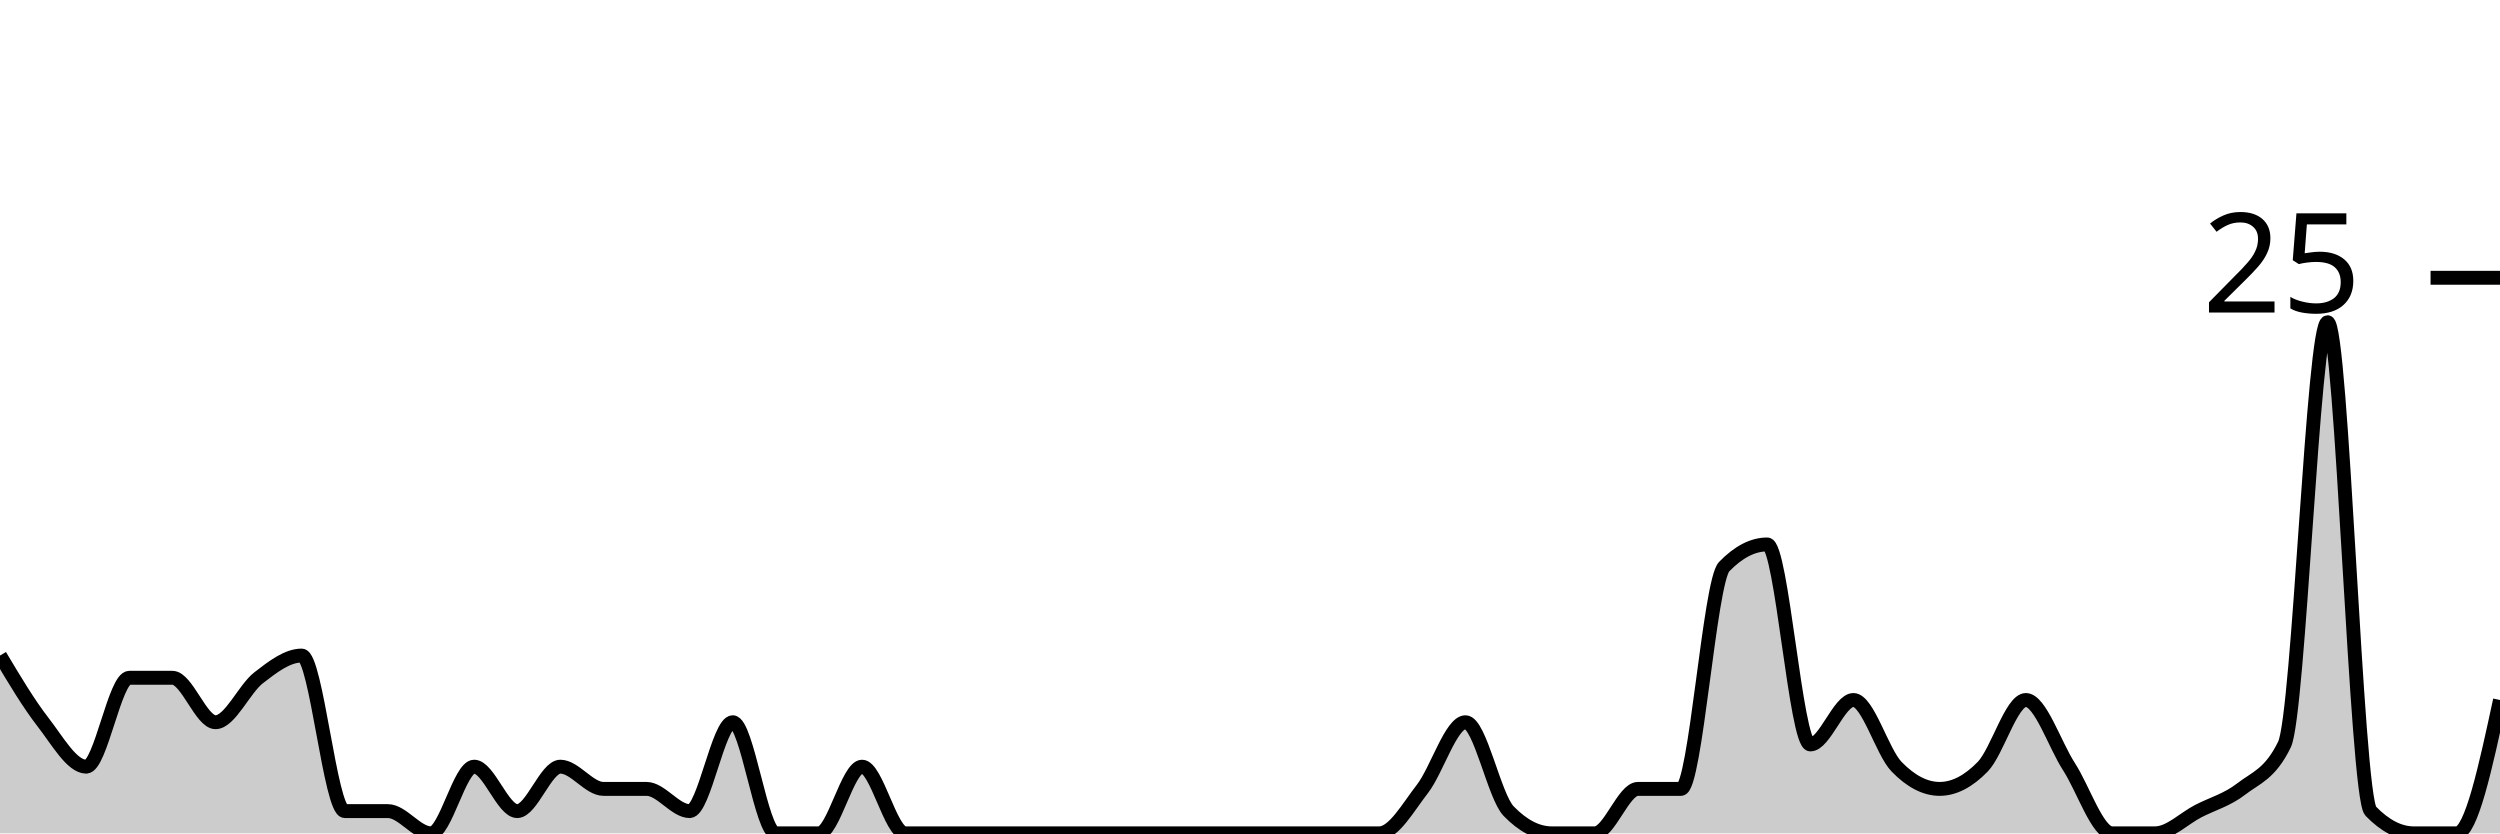
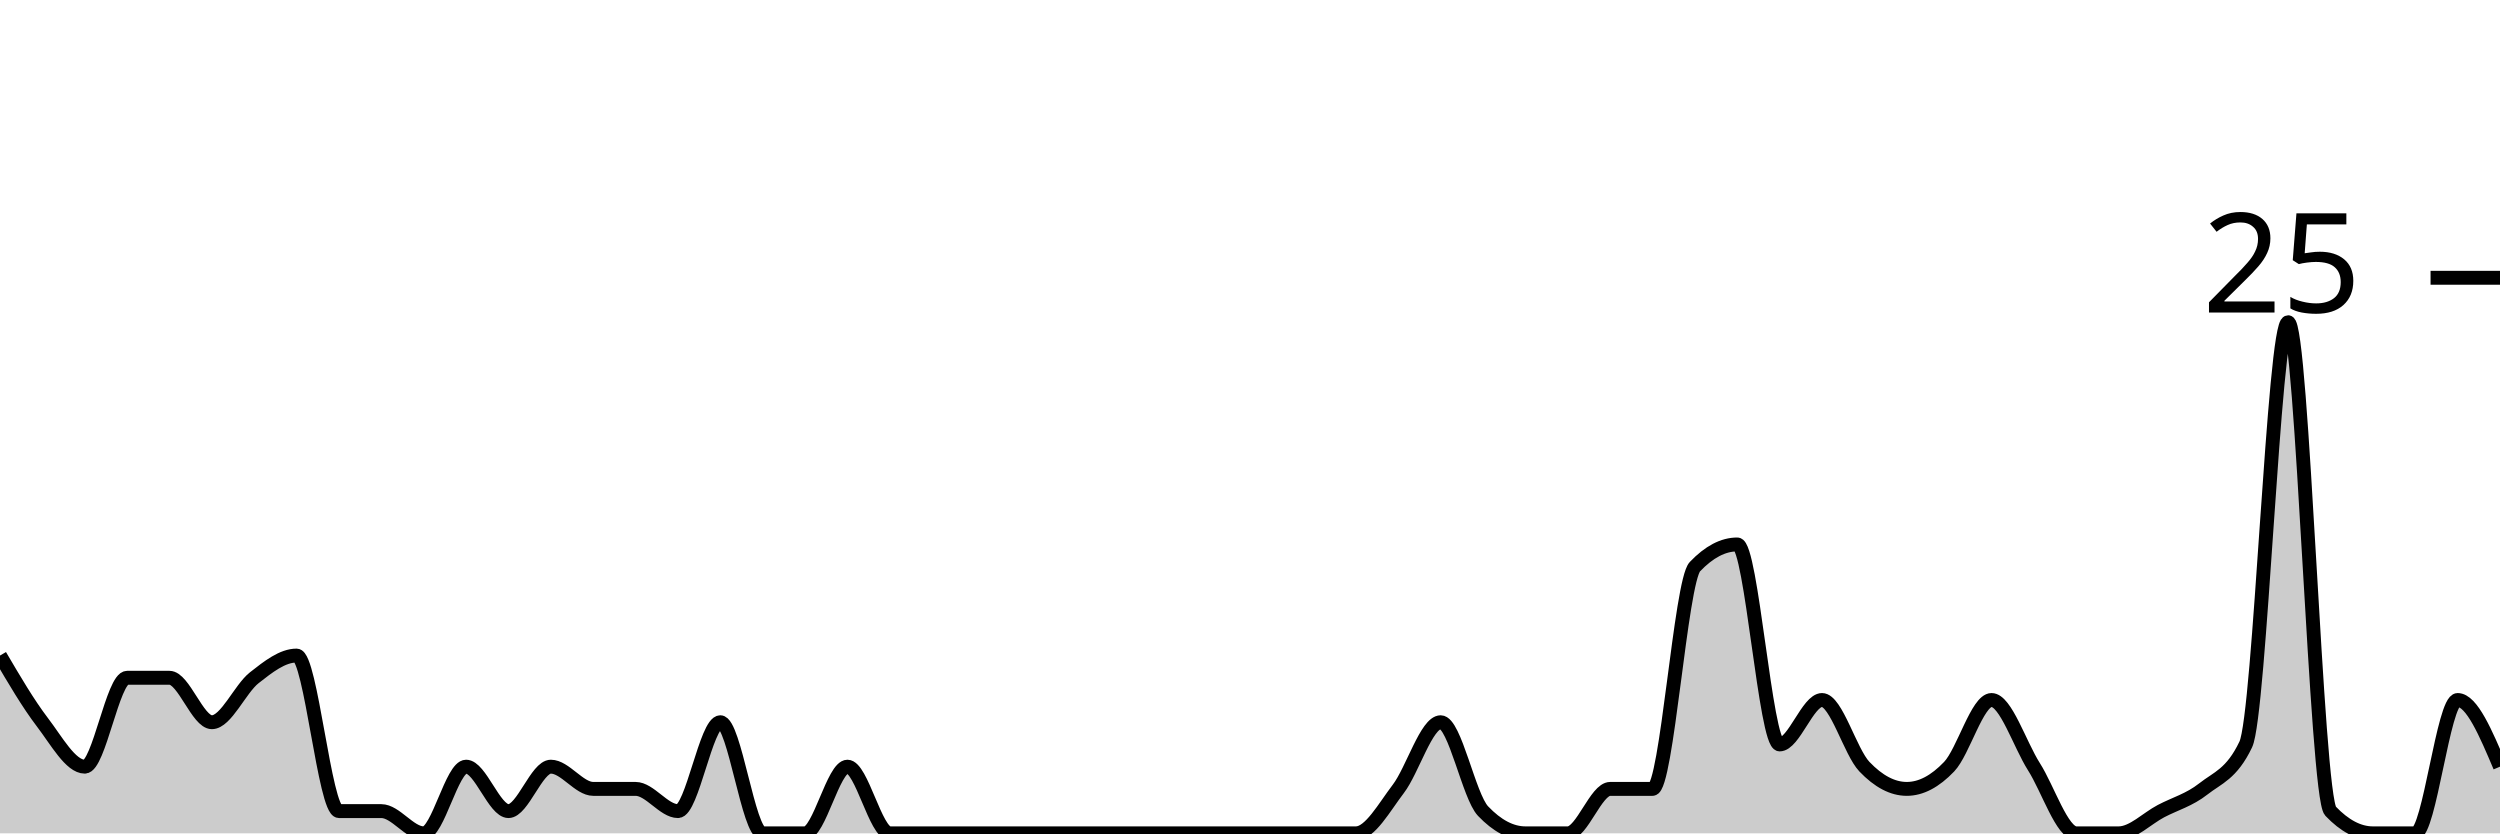
<svg xmlns="http://www.w3.org/2000/svg" viewBox="0 0 180 60">
  <g transform="translate(0,20)">
-     <path class="area" fill="rgba(0, 0, 0, 0.2)" d="M0,27.2C1.034,28.933,2.069,30.667,3.103,32C4.138,33.333,5.172,35.2,6.207,35.2C7.241,35.2,8.276,28.8,9.31,28.8C10.345,28.8,11.379,28.8,12.414,28.8C13.448,28.8,14.483,32,15.517,32C16.552,32,17.586,29.6,18.621,28.8C19.655,28,20.69,27.2,21.724,27.2C22.759,27.2,23.793,38.4,24.828,38.4C25.862,38.4,26.897,38.4,27.931,38.4C28.966,38.4,30,40,31.034,40C32.069,40,33.103,35.2,34.138,35.2C35.172,35.2,36.207,38.4,37.241,38.4C38.276,38.4,39.31,35.2,40.345,35.2C41.379,35.2,42.414,36.8,43.448,36.8C44.483,36.8,45.517,36.8,46.552,36.8C47.586,36.8,48.621,38.4,49.655,38.4C50.69,38.4,51.724,32,52.759,32C53.793,32,54.828,40,55.862,40C56.897,40,57.931,40,58.966,40C60,40,61.034,35.2,62.069,35.2C63.103,35.2,64.138,40,65.172,40C66.207,40,67.241,40,68.276,40C69.31,40,70.345,40,71.379,40C72.414,40,73.448,40,74.483,40C75.517,40,76.552,40,77.586,40C78.621,40,79.655,40,80.69,40C81.724,40,82.759,40,83.793,40C84.828,40,85.862,40,86.897,40C87.931,40,88.966,40,90,40C91.034,40,92.069,40,93.103,40C94.138,40,95.172,40,96.207,40C97.241,40,98.276,40,99.31,40C100.345,40,101.379,38.133,102.414,36.8C103.448,35.467,104.483,32,105.517,32C106.552,32,107.586,37.333,108.621,38.4C109.655,39.467,110.69,40,111.724,40C112.759,40,113.793,40,114.828,40C115.862,40,116.897,36.8,117.931,36.8C118.966,36.8,120,36.8,121.034,36.8C122.069,36.8,123.103,21.867,124.138,20.8C125.172,19.733,126.207,19.2,127.241,19.2C128.276,19.2,129.31,33.6,130.345,33.6C131.379,33.6,132.414,30.4,133.448,30.4C134.483,30.4,135.517,34.133,136.552,35.2C137.586,36.267,138.621,36.8,139.655,36.8C140.69,36.8,141.724,36.267,142.759,35.2C143.793,34.133,144.828,30.4,145.862,30.4C146.897,30.4,147.931,33.6,148.966,35.2C150,36.8,151.034,40,152.069,40C153.103,40,154.138,40,155.172,40C156.207,40,157.241,38.933,158.276,38.4C159.31,37.867,160.345,37.6,161.379,36.8C162.414,36,163.448,35.733,164.483,33.6C165.517,31.467,166.552,3.2,167.586,3.2C168.621,3.2,169.655,37.333,170.69,38.4C171.724,39.467,172.759,40,173.793,40C174.828,40,175.862,40,176.897,40C177.931,40,178.966,35.2,180,30.4L180,40C178.966,40,177.931,40,176.897,40C175.862,40,174.828,40,173.793,40C172.759,40,171.724,40,170.69,40C169.655,40,168.621,40,167.586,40C166.552,40,165.517,40,164.483,40C163.448,40,162.414,40,161.379,40C160.345,40,159.31,40,158.276,40C157.241,40,156.207,40,155.172,40C154.138,40,153.103,40,152.069,40C151.034,40,150,40,148.966,40C147.931,40,146.897,40,145.862,40C144.828,40,143.793,40,142.759,40C141.724,40,140.69,40,139.655,40C138.621,40,137.586,40,136.552,40C135.517,40,134.483,40,133.448,40C132.414,40,131.379,40,130.345,40C129.31,40,128.276,40,127.241,40C126.207,40,125.172,40,124.138,40C123.103,40,122.069,40,121.034,40C120,40,118.966,40,117.931,40C116.897,40,115.862,40,114.828,40C113.793,40,112.759,40,111.724,40C110.69,40,109.655,40,108.621,40C107.586,40,106.552,40,105.517,40C104.483,40,103.448,40,102.414,40C101.379,40,100.345,40,99.31,40C98.276,40,97.241,40,96.207,40C95.172,40,94.138,40,93.103,40C92.069,40,91.034,40,90,40C88.966,40,87.931,40,86.897,40C85.862,40,84.828,40,83.793,40C82.759,40,81.724,40,80.69,40C79.655,40,78.621,40,77.586,40C76.552,40,75.517,40,74.483,40C73.448,40,72.414,40,71.379,40C70.345,40,69.31,40,68.276,40C67.241,40,66.207,40,65.172,40C64.138,40,63.103,40,62.069,40C61.034,40,60,40,58.966,40C57.931,40,56.897,40,55.862,40C54.828,40,53.793,40,52.759,40C51.724,40,50.69,40,49.655,40C48.621,40,47.586,40,46.552,40C45.517,40,44.483,40,43.448,40C42.414,40,41.379,40,40.345,40C39.31,40,38.276,40,37.241,40C36.207,40,35.172,40,34.138,40C33.103,40,32.069,40,31.034,40C30,40,28.966,40,27.931,40C26.897,40,25.862,40,24.828,40C23.793,40,22.759,40,21.724,40C20.69,40,19.655,40,18.621,40C17.586,40,16.552,40,15.517,40C14.483,40,13.448,40,12.414,40C11.379,40,10.345,40,9.31,40C8.276,40,7.241,40,6.207,40C5.172,40,4.138,40,3.103,40C2.069,40,1.034,40,0,40Z" />
-     <path class="line" stroke="black" fill="none" d="M0,27.2C1.034,28.933,2.069,30.667,3.103,32C4.138,33.333,5.172,35.2,6.207,35.2C7.241,35.2,8.276,28.8,9.31,28.8C10.345,28.8,11.379,28.8,12.414,28.8C13.448,28.8,14.483,32,15.517,32C16.552,32,17.586,29.6,18.621,28.8C19.655,28,20.69,27.2,21.724,27.2C22.759,27.2,23.793,38.4,24.828,38.4C25.862,38.4,26.897,38.4,27.931,38.4C28.966,38.4,30,40,31.034,40C32.069,40,33.103,35.2,34.138,35.2C35.172,35.2,36.207,38.4,37.241,38.4C38.276,38.4,39.31,35.2,40.345,35.2C41.379,35.2,42.414,36.8,43.448,36.8C44.483,36.8,45.517,36.8,46.552,36.8C47.586,36.8,48.621,38.4,49.655,38.4C50.69,38.4,51.724,32,52.759,32C53.793,32,54.828,40,55.862,40C56.897,40,57.931,40,58.966,40C60,40,61.034,35.2,62.069,35.2C63.103,35.2,64.138,40,65.172,40C66.207,40,67.241,40,68.276,40C69.31,40,70.345,40,71.379,40C72.414,40,73.448,40,74.483,40C75.517,40,76.552,40,77.586,40C78.621,40,79.655,40,80.69,40C81.724,40,82.759,40,83.793,40C84.828,40,85.862,40,86.897,40C87.931,40,88.966,40,90,40C91.034,40,92.069,40,93.103,40C94.138,40,95.172,40,96.207,40C97.241,40,98.276,40,99.31,40C100.345,40,101.379,38.133,102.414,36.8C103.448,35.467,104.483,32,105.517,32C106.552,32,107.586,37.333,108.621,38.4C109.655,39.467,110.69,40,111.724,40C112.759,40,113.793,40,114.828,40C115.862,40,116.897,36.8,117.931,36.8C118.966,36.8,120,36.8,121.034,36.8C122.069,36.8,123.103,21.867,124.138,20.8C125.172,19.733,126.207,19.2,127.241,19.2C128.276,19.2,129.31,33.6,130.345,33.6C131.379,33.6,132.414,30.4,133.448,30.4C134.483,30.4,135.517,34.133,136.552,35.2C137.586,36.267,138.621,36.8,139.655,36.8C140.69,36.8,141.724,36.267,142.759,35.2C143.793,34.133,144.828,30.4,145.862,30.4C146.897,30.4,147.931,33.6,148.966,35.2C150,36.8,151.034,40,152.069,40C153.103,40,154.138,40,155.172,40C156.207,40,157.241,38.933,158.276,38.4C159.31,37.867,160.345,37.6,161.379,36.8C162.414,36,163.448,35.733,164.483,33.6C165.517,31.467,166.552,3.2,167.586,3.2C168.621,3.2,169.655,37.333,170.69,38.4C171.724,39.467,172.759,40,173.793,40C174.828,40,175.862,40,176.897,40C177.931,40,178.966,35.2,180,30.4" />
+     <path class="area" fill="rgba(0, 0, 0, 0.2)" d="M0,27.2C1.017,28.933,2.034,30.667,3.051,32C4.068,33.333,5.085,35.2,6.102,35.2C7.119,35.2,8.136,28.8,9.153,28.8C10.169,28.8,11.186,28.8,12.203,28.8C13.22,28.8,14.237,32,15.254,32C16.271,32,17.288,29.6,18.305,28.8C19.322,28,20.339,27.2,21.356,27.2C22.373,27.2,23.39,38.4,24.407,38.4C25.424,38.4,26.441,38.4,27.458,38.4C28.475,38.4,29.492,40,30.508,40C31.525,40,32.542,35.2,33.559,35.2C34.576,35.2,35.593,38.4,36.61,38.4C37.627,38.4,38.644,35.2,39.661,35.2C40.678,35.2,41.695,36.8,42.712,36.8C43.729,36.8,44.746,36.8,45.763,36.8C46.78,36.8,47.797,38.4,48.814,38.4C49.831,38.4,50.847,32,51.864,32C52.881,32,53.898,40,54.915,40C55.932,40,56.949,40,57.966,40C58.983,40,60,35.2,61.017,35.2C62.034,35.2,63.051,40,64.068,40C65.085,40,66.102,40,67.119,40C68.136,40,69.153,40,70.169,40C71.186,40,72.203,40,73.22,40C74.237,40,75.254,40,76.271,40C77.288,40,78.305,40,79.322,40C80.339,40,81.356,40,82.373,40C83.39,40,84.407,40,85.424,40C86.441,40,87.458,40,88.475,40C89.492,40,90.508,40,91.525,40C92.542,40,93.559,40,94.576,40C95.593,40,96.61,40,97.627,40C98.644,40,99.661,38.133,100.678,36.8C101.695,35.467,102.712,32,103.729,32C104.746,32,105.763,37.333,106.78,38.4C107.797,39.467,108.814,40,109.831,40C110.847,40,111.864,40,112.881,40C113.898,40,114.915,36.8,115.932,36.8C116.949,36.8,117.966,36.8,118.983,36.8C120,36.8,121.017,21.867,122.034,20.8C123.051,19.733,124.068,19.2,125.085,19.2C126.102,19.2,127.119,33.6,128.136,33.6C129.153,33.6,130.169,30.4,131.186,30.4C132.203,30.4,133.22,34.133,134.237,35.2C135.254,36.267,136.271,36.8,137.288,36.8C138.305,36.8,139.322,36.267,140.339,35.2C141.356,34.133,142.373,30.4,143.39,30.4C144.407,30.4,145.424,33.6,146.441,35.2C147.458,36.8,148.475,40,149.492,40C150.508,40,151.525,40,152.542,40C153.559,40,154.576,38.933,155.593,38.4C156.61,37.867,157.627,37.6,158.644,36.8C159.661,36,160.678,35.733,161.695,33.6C162.712,31.467,163.729,3.2,164.746,3.2C165.763,3.2,166.78,37.333,167.797,38.4C168.814,39.467,169.831,40,170.847,40C171.864,40,172.881,40,173.898,40C174.915,40,175.932,30.4,176.949,30.4C177.966,30.4,178.983,32.8,180,35.2L180,40C178.983,40,177.966,40,176.949,40C175.932,40,174.915,40,173.898,40C172.881,40,171.864,40,170.847,40C169.831,40,168.814,40,167.797,40C166.78,40,165.763,40,164.746,40C163.729,40,162.712,40,161.695,40C160.678,40,159.661,40,158.644,40C157.627,40,156.61,40,155.593,40C154.576,40,153.559,40,152.542,40C151.525,40,150.508,40,149.492,40C148.475,40,147.458,40,146.441,40C145.424,40,144.407,40,143.39,40C142.373,40,141.356,40,140.339,40C139.322,40,138.305,40,137.288,40C136.271,40,135.254,40,134.237,40C133.22,40,132.203,40,131.186,40C130.169,40,129.153,40,128.136,40C127.119,40,126.102,40,125.085,40C124.068,40,123.051,40,122.034,40C121.017,40,120,40,118.983,40C117.966,40,116.949,40,115.932,40C114.915,40,113.898,40,112.881,40C111.864,40,110.847,40,109.831,40C108.814,40,107.797,40,106.78,40C105.763,40,104.746,40,103.729,40C102.712,40,101.695,40,100.678,40C99.661,40,98.644,40,97.627,40C96.61,40,95.593,40,94.576,40C93.559,40,92.542,40,91.525,40C90.508,40,89.492,40,88.475,40C87.458,40,86.441,40,85.424,40C84.407,40,83.39,40,82.373,40C81.356,40,80.339,40,79.322,40C78.305,40,77.288,40,76.271,40C75.254,40,74.237,40,73.22,40C72.203,40,71.186,40,70.169,40C69.153,40,68.136,40,67.119,40C66.102,40,65.085,40,64.068,40C63.051,40,62.034,40,61.017,40C60,40,58.983,40,57.966,40C56.949,40,55.932,40,54.915,40C53.898,40,52.881,40,51.864,40C50.847,40,49.831,40,48.814,40C47.797,40,46.78,40,45.763,40C44.746,40,43.729,40,42.712,40C41.695,40,40.678,40,39.661,40C38.644,40,37.627,40,36.61,40C35.593,40,34.576,40,33.559,40C32.542,40,31.525,40,30.508,40C29.492,40,28.475,40,27.458,40C26.441,40,25.424,40,24.407,40C23.39,40,22.373,40,21.356,40C20.339,40,19.322,40,18.305,40C17.288,40,16.271,40,15.254,40C14.237,40,13.22,40,12.203,40C11.186,40,10.169,40,9.153,40C8.136,40,7.119,40,6.102,40C5.085,40,4.068,40,3.051,40C2.034,40,1.017,40,0,40Z" />
+     <path class="line" stroke="black" fill="none" d="M0,27.2C1.017,28.933,2.034,30.667,3.051,32C4.068,33.333,5.085,35.2,6.102,35.2C7.119,35.2,8.136,28.8,9.153,28.8C10.169,28.8,11.186,28.8,12.203,28.8C13.22,28.8,14.237,32,15.254,32C16.271,32,17.288,29.6,18.305,28.8C19.322,28,20.339,27.2,21.356,27.2C22.373,27.2,23.39,38.4,24.407,38.4C25.424,38.4,26.441,38.4,27.458,38.4C28.475,38.4,29.492,40,30.508,40C31.525,40,32.542,35.2,33.559,35.2C34.576,35.2,35.593,38.4,36.61,38.4C37.627,38.4,38.644,35.2,39.661,35.2C40.678,35.2,41.695,36.8,42.712,36.8C43.729,36.8,44.746,36.8,45.763,36.8C46.78,36.8,47.797,38.4,48.814,38.4C49.831,38.4,50.847,32,51.864,32C52.881,32,53.898,40,54.915,40C55.932,40,56.949,40,57.966,40C58.983,40,60,35.2,61.017,35.2C62.034,35.2,63.051,40,64.068,40C65.085,40,66.102,40,67.119,40C68.136,40,69.153,40,70.169,40C71.186,40,72.203,40,73.22,40C74.237,40,75.254,40,76.271,40C77.288,40,78.305,40,79.322,40C80.339,40,81.356,40,82.373,40C83.39,40,84.407,40,85.424,40C86.441,40,87.458,40,88.475,40C89.492,40,90.508,40,91.525,40C92.542,40,93.559,40,94.576,40C95.593,40,96.61,40,97.627,40C98.644,40,99.661,38.133,100.678,36.8C101.695,35.467,102.712,32,103.729,32C104.746,32,105.763,37.333,106.78,38.4C107.797,39.467,108.814,40,109.831,40C110.847,40,111.864,40,112.881,40C113.898,40,114.915,36.8,115.932,36.8C116.949,36.8,117.966,36.8,118.983,36.8C120,36.8,121.017,21.867,122.034,20.8C123.051,19.733,124.068,19.2,125.085,19.2C126.102,19.2,127.119,33.6,128.136,33.6C129.153,33.6,130.169,30.4,131.186,30.4C132.203,30.4,133.22,34.133,134.237,35.2C135.254,36.267,136.271,36.8,137.288,36.8C138.305,36.8,139.322,36.267,140.339,35.2C141.356,34.133,142.373,30.4,143.39,30.4C144.407,30.4,145.424,33.6,146.441,35.2C147.458,36.8,148.475,40,149.492,40C150.508,40,151.525,40,152.542,40C153.559,40,154.576,38.933,155.593,38.4C156.61,37.867,157.627,37.6,158.644,36.8C159.661,36,160.678,35.733,161.695,33.6C162.712,31.467,163.729,3.2,164.746,3.2C165.763,3.2,166.78,37.333,167.797,38.4C168.814,39.467,169.831,40,170.847,40C171.864,40,172.881,40,173.898,40C174.915,40,175.932,30.4,176.949,30.4C177.966,30.4,178.983,32.8,180,35.2" />
    <path class="axis-ceiling" stroke-width="1" stroke="black" fill="none" d="M175,0L180,0" />
    <text class="axis-ceiling-label" font-family="sans-serif" text-anchor="end" font-size="10px" x="170" y="2.5">25</text>
  </g>
</svg>
